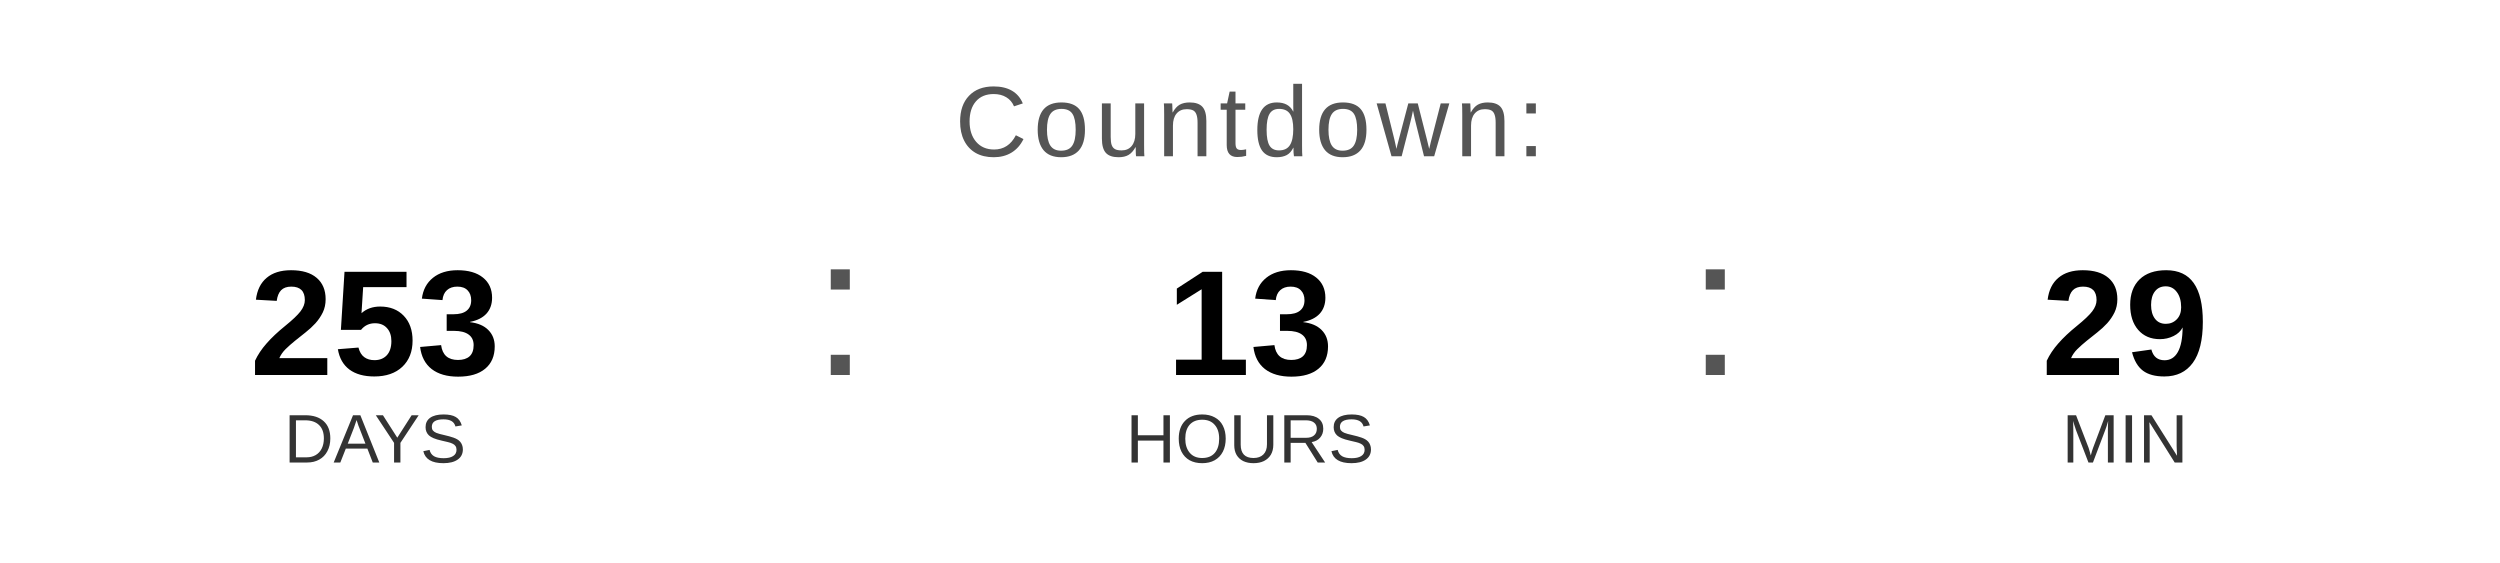
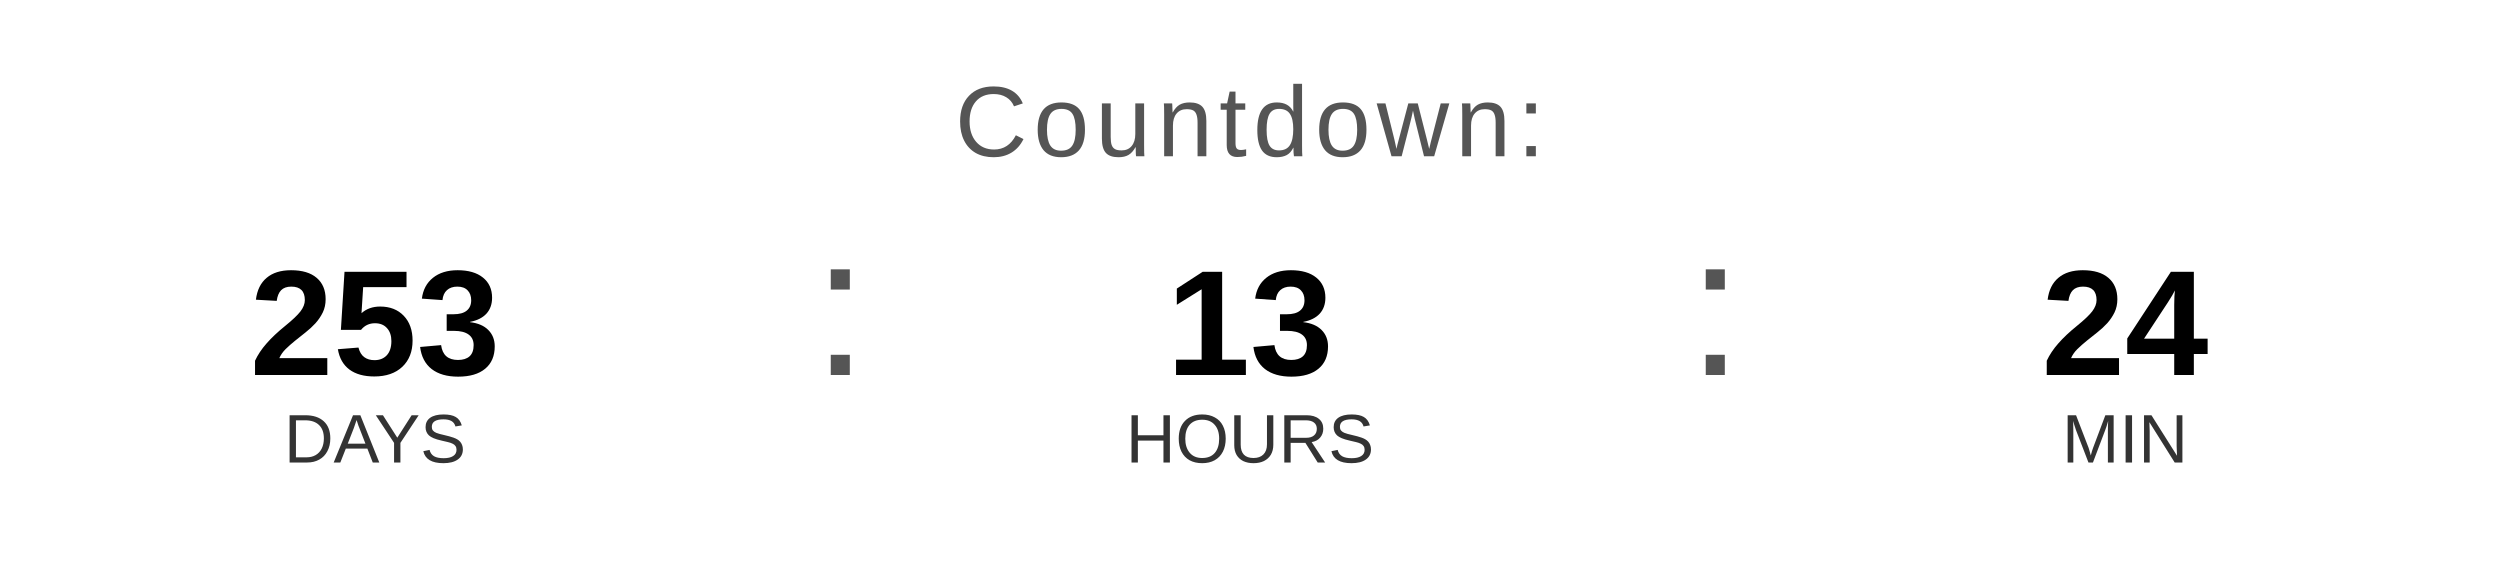
<svg xmlns="http://www.w3.org/2000/svg" width="400" height="90" viewBox="0 0 400 90">
  <text x="200" y="25" font-family="Arial, Helvetica, sans-serif" font-size="16" fill="#555555" text-anchor="middle" letter-spacing="1">
    Countdown:
  </text>
  <text x="60" y="60" font-family="Arial, Helvetica, sans-serif" font-size="24" font-weight="bold" fill="#000000" text-anchor="middle">253</text>
  <text x="60" y="74" font-family="Arial, Helvetica, sans-serif" font-size="11" fill="#333333" text-anchor="middle">DAYS</text>
  <text x="130" y="60" font-family="Arial, sans-serif" font-size="32" fill="#555555">:</text>
  <text x="200" y="60" font-family="Arial, Helvetica, sans-serif" font-size="24" font-weight="bold" fill="#000000" text-anchor="middle">13</text>
  <text x="200" y="74" font-family="Arial, Helvetica, sans-serif" font-size="11" fill="#333333" text-anchor="middle">HOURS</text>
  <text x="270" y="60" font-family="Arial, sans-serif" font-size="32" fill="#555555">:</text>
-   <text x="340" y="60" font-family="Arial, Helvetica, sans-serif" font-size="24" font-weight="bold" fill="#000000" text-anchor="middle">29</text>
+   <text x="340" y="60" font-family="Arial, Helvetica, sans-serif" font-size="24" font-weight="bold" fill="#000000" text-anchor="middle">24</text>
  <text x="340" y="74" font-family="Arial, Helvetica, sans-serif" font-size="11" fill="#333333" text-anchor="middle">MIN</text>
</svg>
